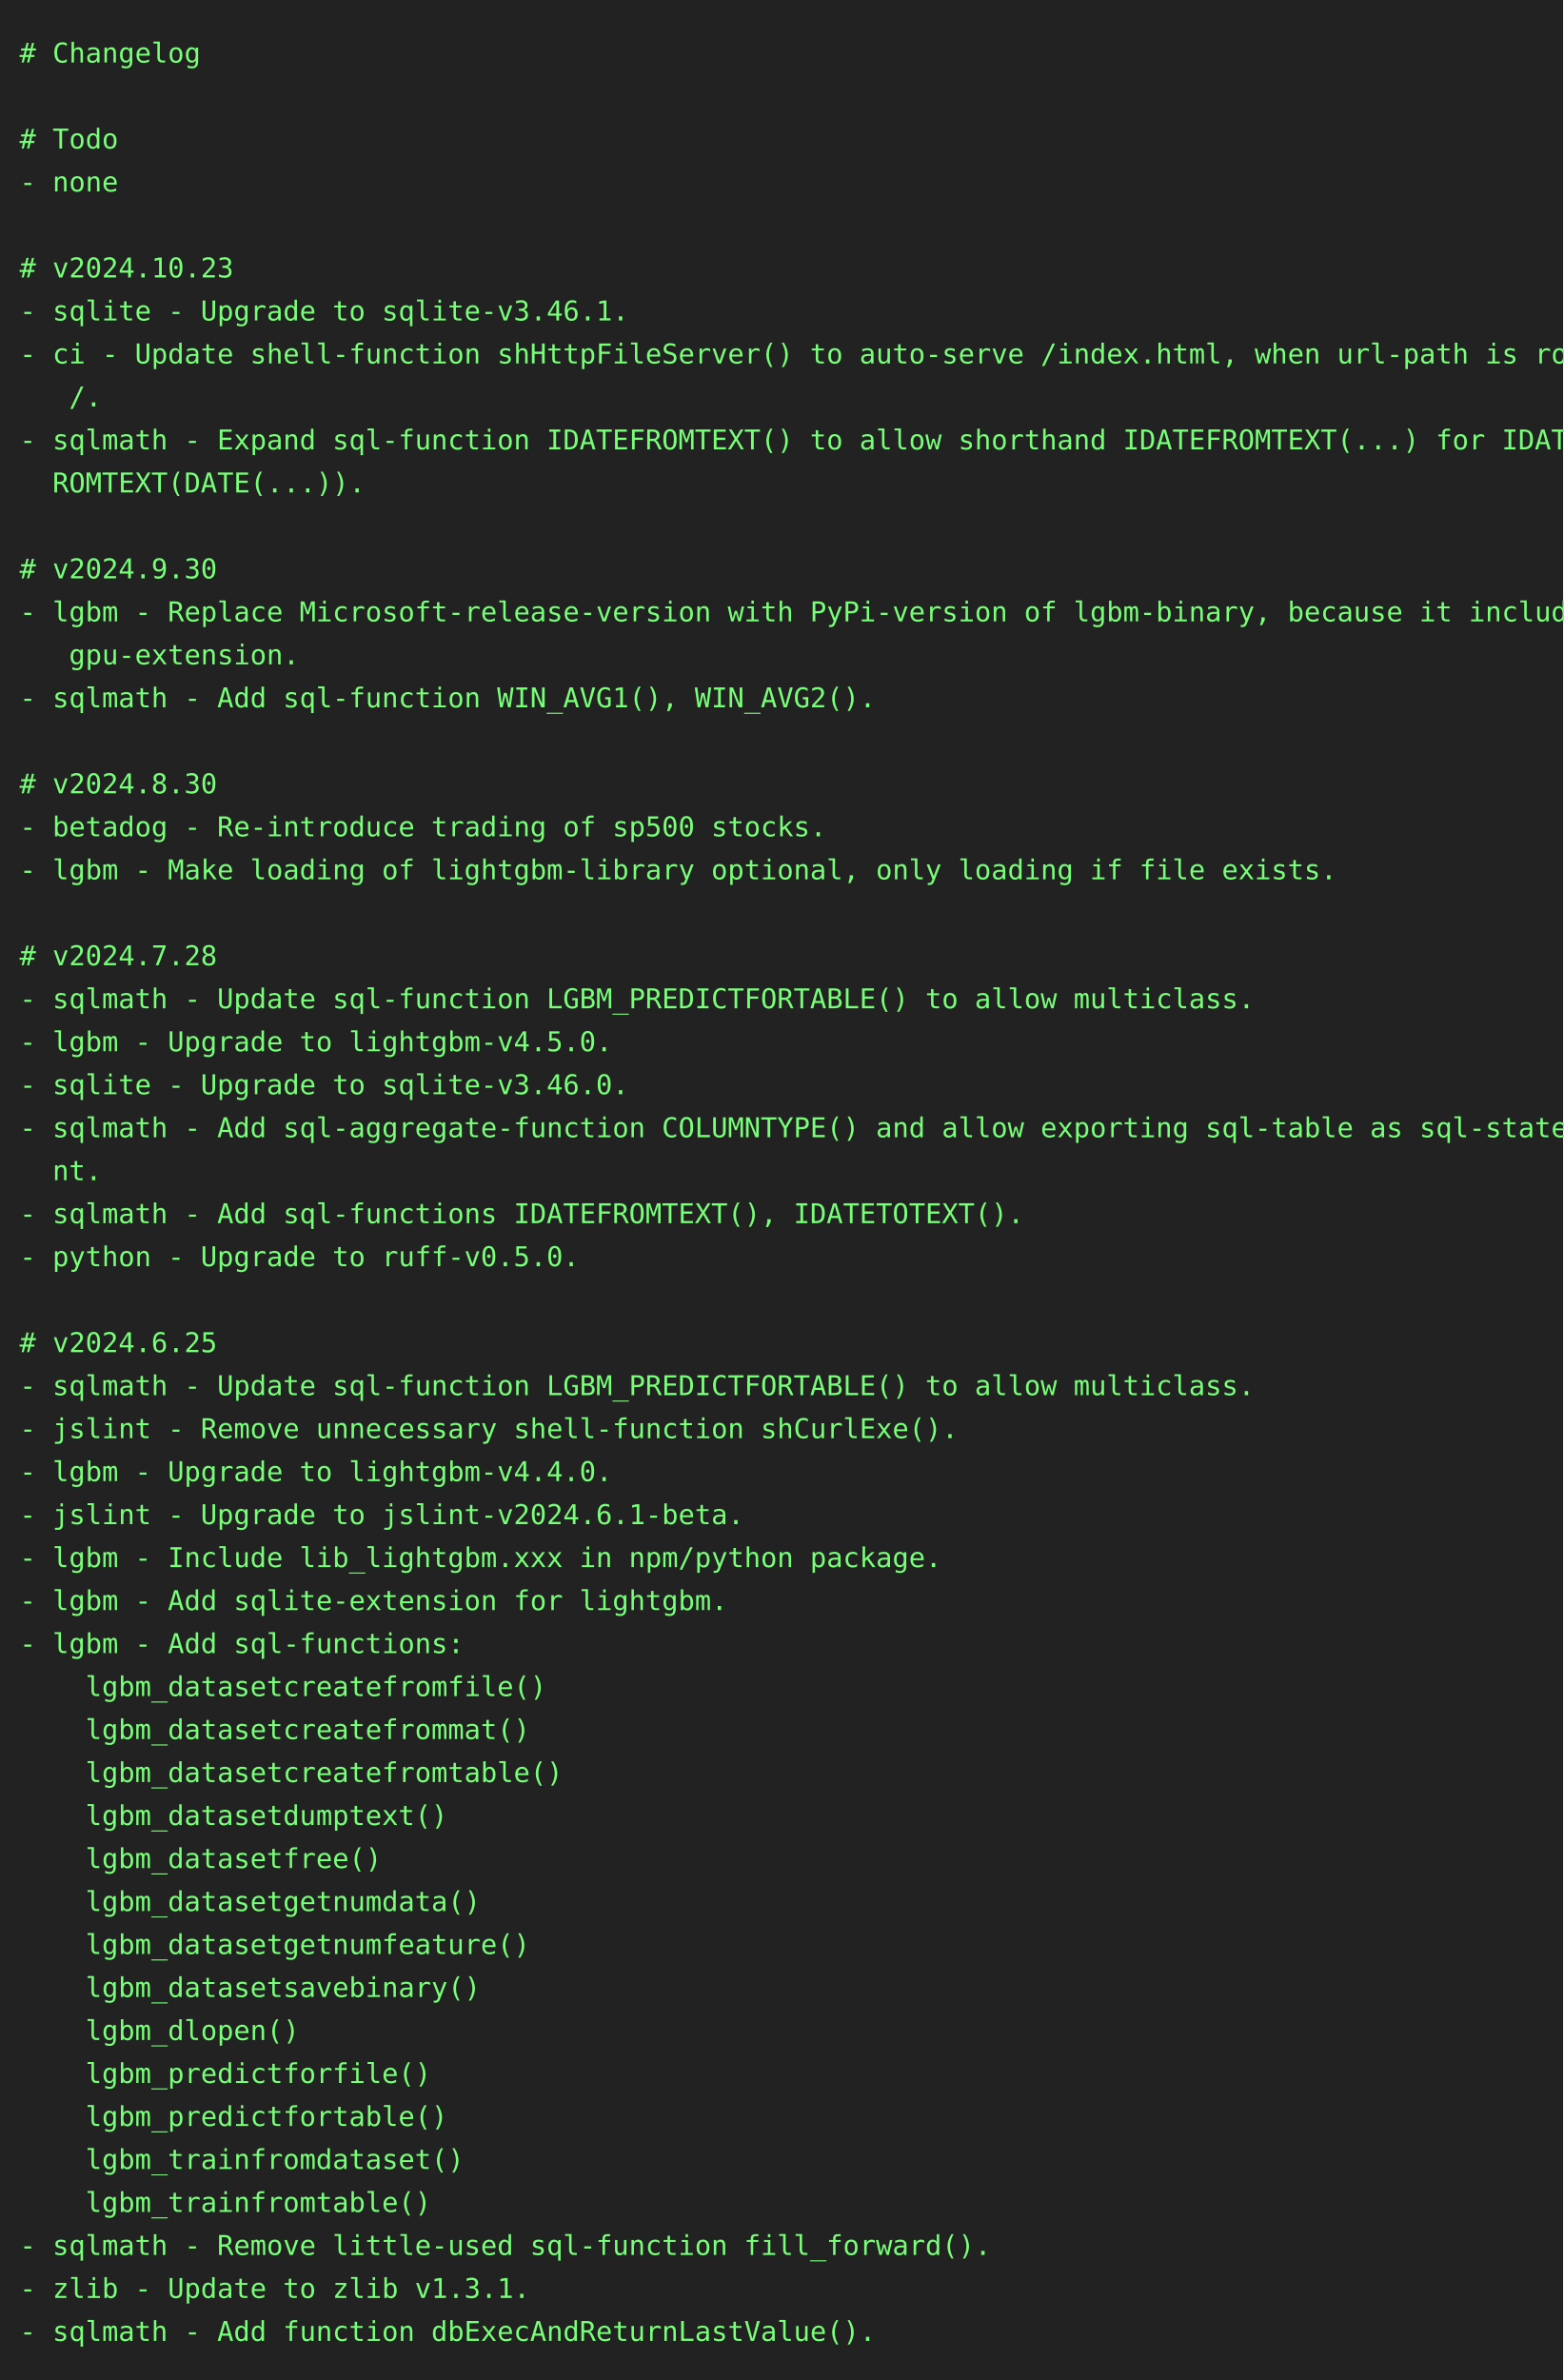
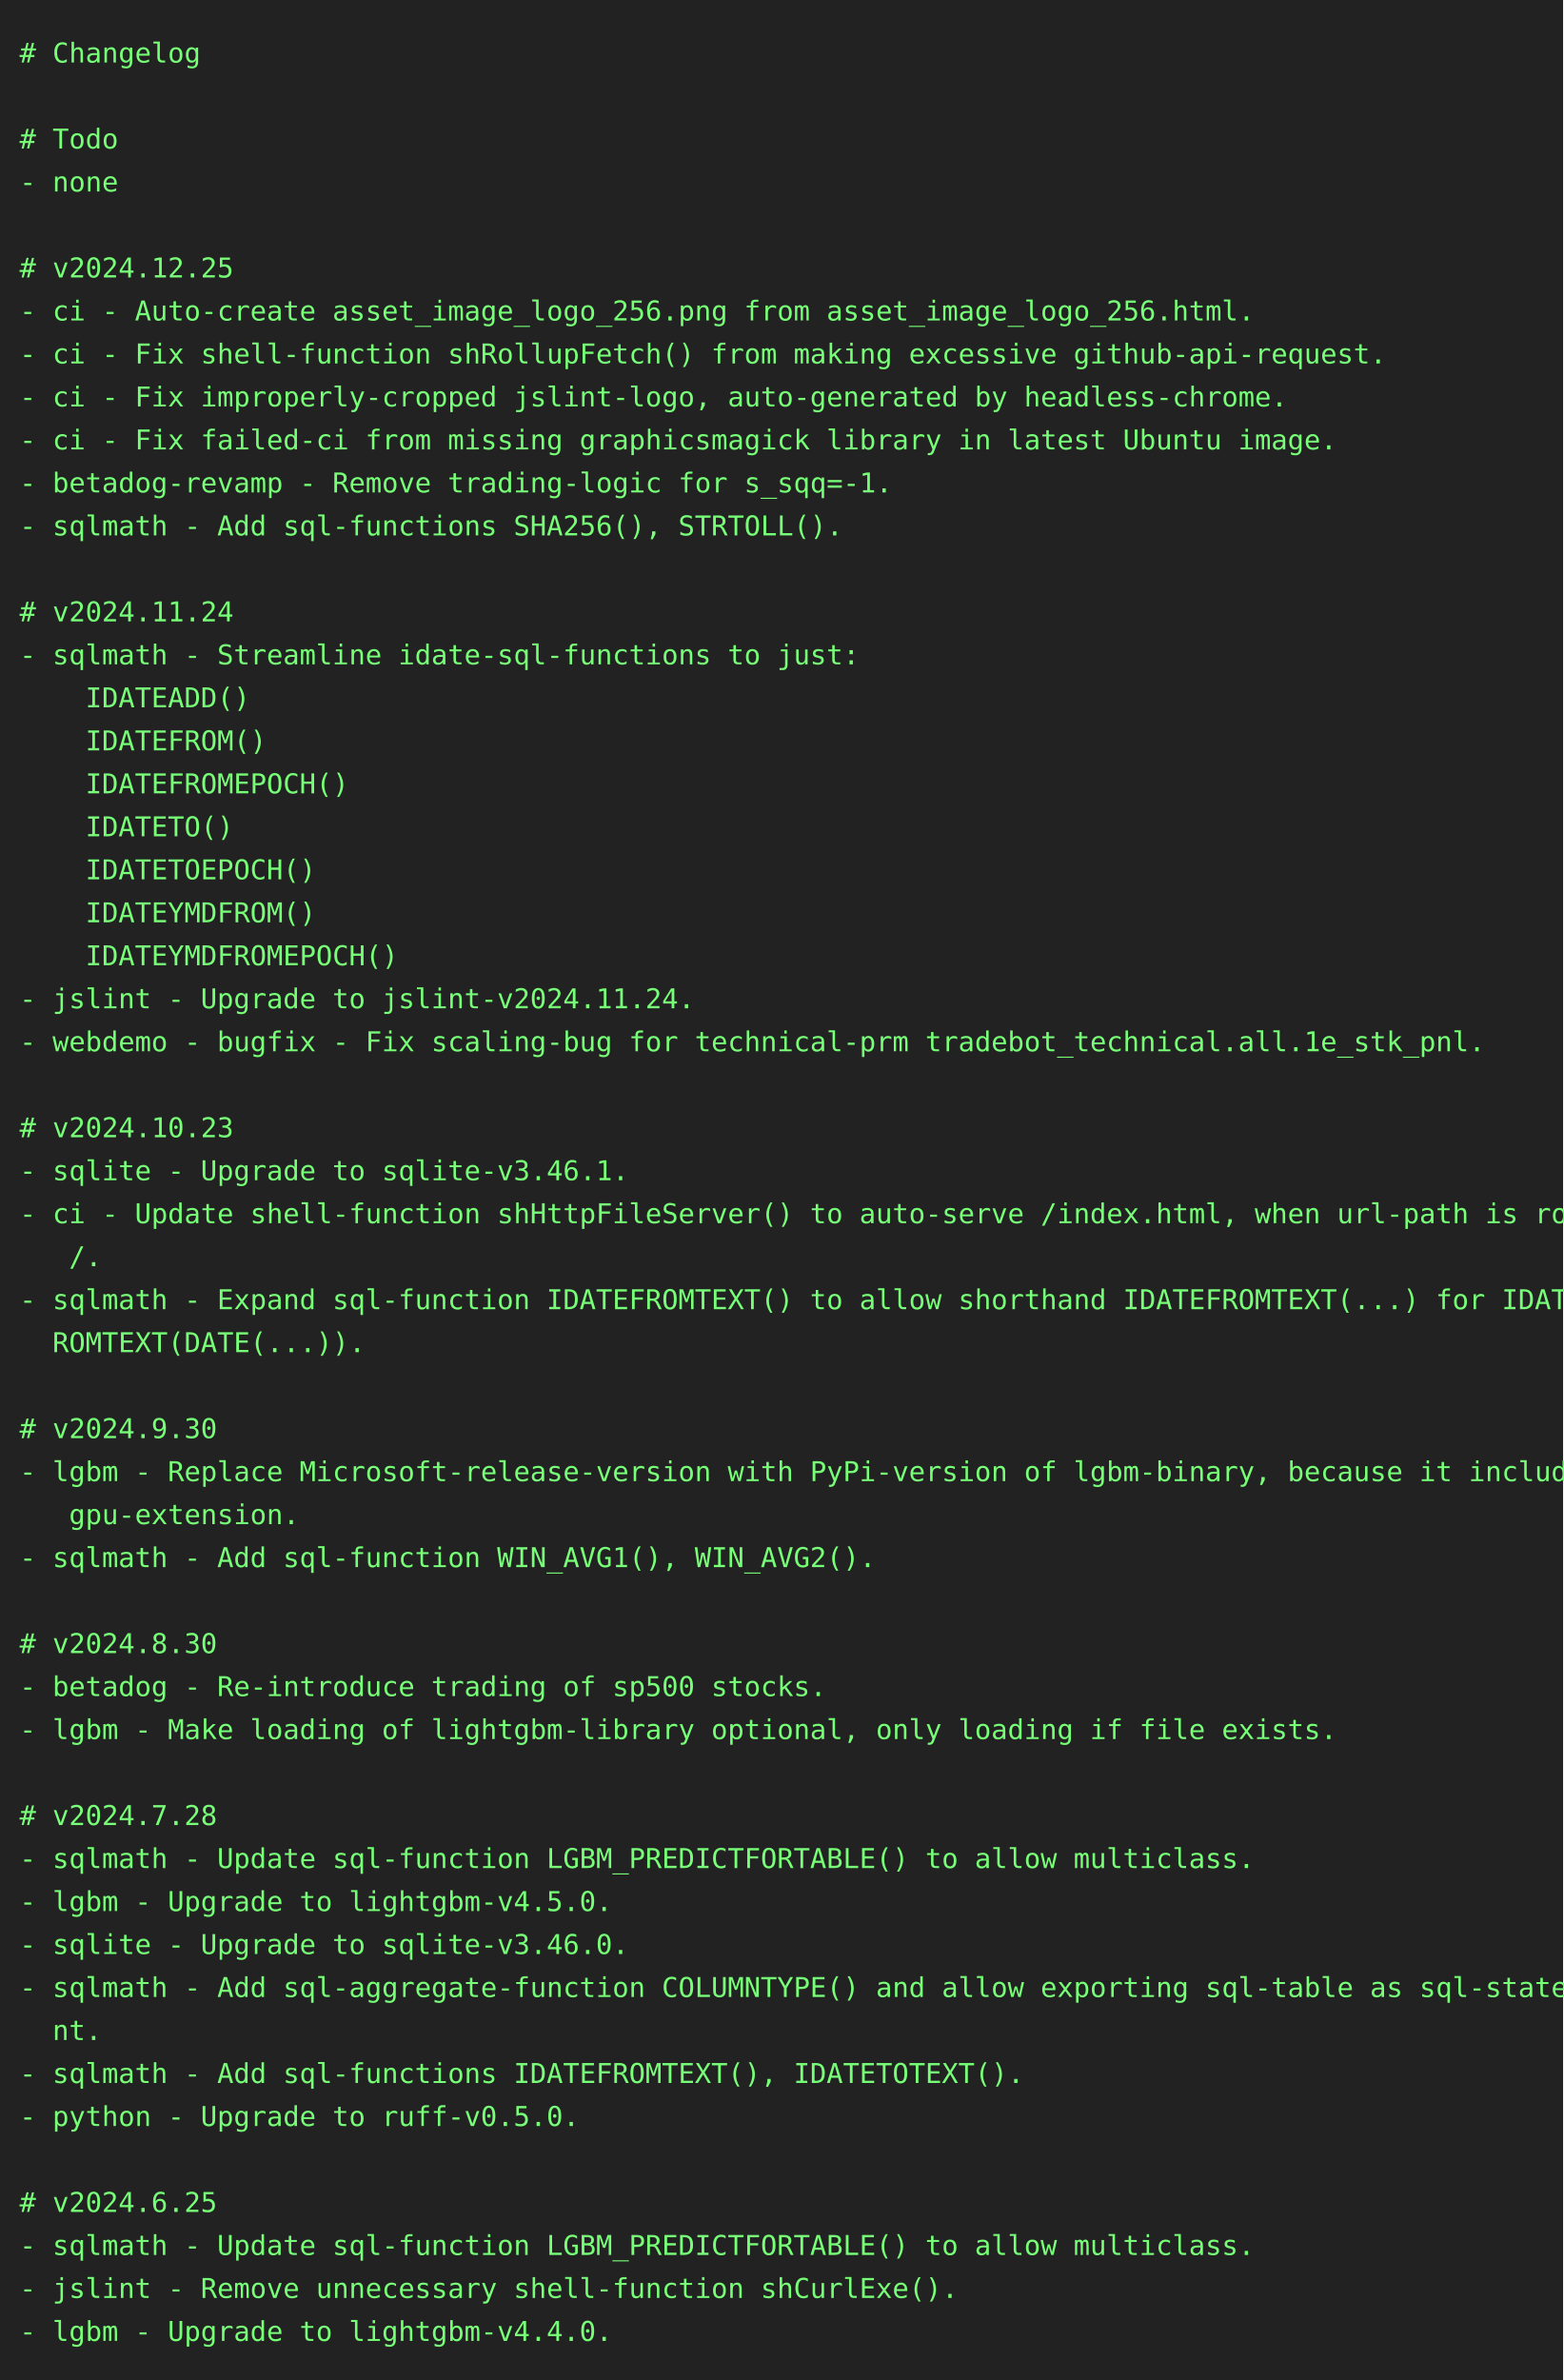
<svg xmlns="http://www.w3.org/2000/svg" height="1218" width="800">
  <rect height="1218" fill="#222" width="800" />
  <text fill="#7f7" font-family="consolas, menlo, monospace" font-size="14" xml:space="preserve">
    <tspan lengthAdjust="spacingAndGlyphs" textLength="768" x="10" y="32"># Changelog                                                                                      </tspan>
    <tspan lengthAdjust="spacingAndGlyphs" textLength="768" x="10" y="54">                                                                                                 </tspan>
    <tspan lengthAdjust="spacingAndGlyphs" textLength="768" x="10" y="76"># Todo                                                                                           </tspan>
    <tspan lengthAdjust="spacingAndGlyphs" textLength="768" x="10" y="98">- none                                                                                           </tspan>
    <tspan lengthAdjust="spacingAndGlyphs" textLength="768" x="10" y="120">                                                                                                 </tspan>
-     <tspan lengthAdjust="spacingAndGlyphs" textLength="768" x="10" y="142"># v2024.10.23                                                                                    </tspan>
-     <tspan lengthAdjust="spacingAndGlyphs" textLength="768" x="10" y="164">- sqlite - Upgrade to sqlite-v3.46.1.                                                            </tspan>
-     <tspan lengthAdjust="spacingAndGlyphs" textLength="768" x="10" y="186">- ci - Update shell-function shHttpFileServer() to auto-serve /index.html, when url-path is root\</tspan>
-     <tspan lengthAdjust="spacingAndGlyphs" textLength="768" x="10" y="208">   /.                                                                                            </tspan>
-     <tspan lengthAdjust="spacingAndGlyphs" textLength="768" x="10" y="230">- sqlmath - Expand sql-function IDATEFROMTEXT() to allow shorthand IDATEFROMTEXT(...) for IDATEF\</tspan>
-     <tspan lengthAdjust="spacingAndGlyphs" textLength="768" x="10" y="252">  ROMTEXT(DATE(...)).                                                                            </tspan>
-     <tspan lengthAdjust="spacingAndGlyphs" textLength="768" x="10" y="274">                                                                                                 </tspan>
-     <tspan lengthAdjust="spacingAndGlyphs" textLength="768" x="10" y="296"># v2024.9.30                                                                                     </tspan>
-     <tspan lengthAdjust="spacingAndGlyphs" textLength="768" x="10" y="318">- lgbm - Replace Microsoft-release-version with PyPi-version of lgbm-binary, because it includes\</tspan>
-     <tspan lengthAdjust="spacingAndGlyphs" textLength="768" x="10" y="340">   gpu-extension.                                                                                </tspan>
-     <tspan lengthAdjust="spacingAndGlyphs" textLength="768" x="10" y="362">- sqlmath - Add sql-function WIN_AVG1(), WIN_AVG2().                                             </tspan>
-     <tspan lengthAdjust="spacingAndGlyphs" textLength="768" x="10" y="384">                                                                                                 </tspan>
-     <tspan lengthAdjust="spacingAndGlyphs" textLength="768" x="10" y="406"># v2024.8.30                                                                                     </tspan>
-     <tspan lengthAdjust="spacingAndGlyphs" textLength="768" x="10" y="428">- betadog - Re-introduce trading of sp500 stocks.                                                </tspan>
-     <tspan lengthAdjust="spacingAndGlyphs" textLength="768" x="10" y="450">- lgbm - Make loading of lightgbm-library optional, only loading if file exists.                 </tspan>
-     <tspan lengthAdjust="spacingAndGlyphs" textLength="768" x="10" y="472">                                                                                                 </tspan>
-     <tspan lengthAdjust="spacingAndGlyphs" textLength="768" x="10" y="494"># v2024.7.28                                                                                     </tspan>
-     <tspan lengthAdjust="spacingAndGlyphs" textLength="768" x="10" y="516">- sqlmath - Update sql-function LGBM_PREDICTFORTABLE() to allow multiclass.                      </tspan>
-     <tspan lengthAdjust="spacingAndGlyphs" textLength="768" x="10" y="538">- lgbm - Upgrade to lightgbm-v4.5.0.                                                             </tspan>
-     <tspan lengthAdjust="spacingAndGlyphs" textLength="768" x="10" y="560">- sqlite - Upgrade to sqlite-v3.46.0.                                                            </tspan>
-     <tspan lengthAdjust="spacingAndGlyphs" textLength="768" x="10" y="582">- sqlmath - Add sql-aggregate-function COLUMNTYPE() and allow exporting sql-table as sql-stateme\</tspan>
-     <tspan lengthAdjust="spacingAndGlyphs" textLength="768" x="10" y="604">  nt.                                                                                            </tspan>
-     <tspan lengthAdjust="spacingAndGlyphs" textLength="768" x="10" y="626">- sqlmath - Add sql-functions IDATEFROMTEXT(), IDATETOTEXT().                                    </tspan>
-     <tspan lengthAdjust="spacingAndGlyphs" textLength="768" x="10" y="648">- python - Upgrade to ruff-v0.5.0.                                                               </tspan>
-     <tspan lengthAdjust="spacingAndGlyphs" textLength="768" x="10" y="670">                                                                                                 </tspan>
-     <tspan lengthAdjust="spacingAndGlyphs" textLength="768" x="10" y="692"># v2024.6.25                                                                                     </tspan>
-     <tspan lengthAdjust="spacingAndGlyphs" textLength="768" x="10" y="714">- sqlmath - Update sql-function LGBM_PREDICTFORTABLE() to allow multiclass.                      </tspan>
-     <tspan lengthAdjust="spacingAndGlyphs" textLength="768" x="10" y="736">- jslint - Remove unnecessary shell-function shCurlExe().                                        </tspan>
-     <tspan lengthAdjust="spacingAndGlyphs" textLength="768" x="10" y="758">- lgbm - Upgrade to lightgbm-v4.4.0.                                                             </tspan>
-     <tspan lengthAdjust="spacingAndGlyphs" textLength="768" x="10" y="780">- jslint - Upgrade to jslint-v2024.6.1-beta.                                                     </tspan>
-     <tspan lengthAdjust="spacingAndGlyphs" textLength="768" x="10" y="802">- lgbm - Include lib_lightgbm.xxx in npm/python package.                                         </tspan>
-     <tspan lengthAdjust="spacingAndGlyphs" textLength="768" x="10" y="824">- lgbm - Add sqlite-extension for lightgbm.                                                      </tspan>
-     <tspan lengthAdjust="spacingAndGlyphs" textLength="768" x="10" y="846">- lgbm - Add sql-functions:                                                                      </tspan>
-     <tspan lengthAdjust="spacingAndGlyphs" textLength="768" x="10" y="868">    lgbm_datasetcreatefromfile()                                                                 </tspan>
-     <tspan lengthAdjust="spacingAndGlyphs" textLength="768" x="10" y="890">    lgbm_datasetcreatefrommat()                                                                  </tspan>
-     <tspan lengthAdjust="spacingAndGlyphs" textLength="768" x="10" y="912">    lgbm_datasetcreatefromtable()                                                                </tspan>
-     <tspan lengthAdjust="spacingAndGlyphs" textLength="768" x="10" y="934">    lgbm_datasetdumptext()                                                                       </tspan>
-     <tspan lengthAdjust="spacingAndGlyphs" textLength="768" x="10" y="956">    lgbm_datasetfree()                                                                           </tspan>
-     <tspan lengthAdjust="spacingAndGlyphs" textLength="768" x="10" y="978">    lgbm_datasetgetnumdata()                                                                     </tspan>
-     <tspan lengthAdjust="spacingAndGlyphs" textLength="768" x="10" y="1000">    lgbm_datasetgetnumfeature()                                                                  </tspan>
-     <tspan lengthAdjust="spacingAndGlyphs" textLength="768" x="10" y="1022">    lgbm_datasetsavebinary()                                                                     </tspan>
-     <tspan lengthAdjust="spacingAndGlyphs" textLength="768" x="10" y="1044">    lgbm_dlopen()                                                                                </tspan>
-     <tspan lengthAdjust="spacingAndGlyphs" textLength="768" x="10" y="1066">    lgbm_predictforfile()                                                                        </tspan>
-     <tspan lengthAdjust="spacingAndGlyphs" textLength="768" x="10" y="1088">    lgbm_predictfortable()                                                                       </tspan>
-     <tspan lengthAdjust="spacingAndGlyphs" textLength="768" x="10" y="1110">    lgbm_trainfromdataset()                                                                      </tspan>
-     <tspan lengthAdjust="spacingAndGlyphs" textLength="768" x="10" y="1132">    lgbm_trainfromtable()                                                                        </tspan>
-     <tspan lengthAdjust="spacingAndGlyphs" textLength="768" x="10" y="1154">- sqlmath - Remove little-used sql-function fill_forward().                                      </tspan>
-     <tspan lengthAdjust="spacingAndGlyphs" textLength="768" x="10" y="1176">- zlib - Update to zlib v1.3.1.                                                                  </tspan>
-     <tspan lengthAdjust="spacingAndGlyphs" textLength="768" x="10" y="1198">- sqlmath - Add function dbExecAndReturnLastValue().                                             </tspan>
+     <tspan lengthAdjust="spacingAndGlyphs" textLength="768" x="10" y="142"># v2024.12.25                                                                                    </tspan>
+     <tspan lengthAdjust="spacingAndGlyphs" textLength="768" x="10" y="164">- ci - Auto-create asset_image_logo_256.png from asset_image_logo_256.html.                      </tspan>
+     <tspan lengthAdjust="spacingAndGlyphs" textLength="768" x="10" y="186">- ci - Fix shell-function shRollupFetch() from making excessive github-api-request.              </tspan>
+     <tspan lengthAdjust="spacingAndGlyphs" textLength="768" x="10" y="208">- ci - Fix improperly-cropped jslint-logo, auto-generated by headless-chrome.                    </tspan>
+     <tspan lengthAdjust="spacingAndGlyphs" textLength="768" x="10" y="230">- ci - Fix failed-ci from missing graphicsmagick library in latest Ubuntu image.                 </tspan>
+     <tspan lengthAdjust="spacingAndGlyphs" textLength="768" x="10" y="252">- betadog-revamp - Remove trading-logic for s_sqq=-1.                                            </tspan>
+     <tspan lengthAdjust="spacingAndGlyphs" textLength="768" x="10" y="274">- sqlmath - Add sql-functions SHA256(), STRTOLL().                                               </tspan>
+     <tspan lengthAdjust="spacingAndGlyphs" textLength="768" x="10" y="296">                                                                                                 </tspan>
+     <tspan lengthAdjust="spacingAndGlyphs" textLength="768" x="10" y="318"># v2024.11.24                                                                                    </tspan>
+     <tspan lengthAdjust="spacingAndGlyphs" textLength="768" x="10" y="340">- sqlmath - Streamline idate-sql-functions to just:                                              </tspan>
+     <tspan lengthAdjust="spacingAndGlyphs" textLength="768" x="10" y="362">    IDATEADD()                                                                                   </tspan>
+     <tspan lengthAdjust="spacingAndGlyphs" textLength="768" x="10" y="384">    IDATEFROM()                                                                                  </tspan>
+     <tspan lengthAdjust="spacingAndGlyphs" textLength="768" x="10" y="406">    IDATEFROMEPOCH()                                                                             </tspan>
+     <tspan lengthAdjust="spacingAndGlyphs" textLength="768" x="10" y="428">    IDATETO()                                                                                    </tspan>
+     <tspan lengthAdjust="spacingAndGlyphs" textLength="768" x="10" y="450">    IDATETOEPOCH()                                                                               </tspan>
+     <tspan lengthAdjust="spacingAndGlyphs" textLength="768" x="10" y="472">    IDATEYMDFROM()                                                                               </tspan>
+     <tspan lengthAdjust="spacingAndGlyphs" textLength="768" x="10" y="494">    IDATEYMDFROMEPOCH()                                                                          </tspan>
+     <tspan lengthAdjust="spacingAndGlyphs" textLength="768" x="10" y="516">- jslint - Upgrade to jslint-v2024.11.24.                                                        </tspan>
+     <tspan lengthAdjust="spacingAndGlyphs" textLength="768" x="10" y="538">- webdemo - bugfix - Fix scaling-bug for technical-prm tradebot_technical.all.1e_stk_pnl.        </tspan>
+     <tspan lengthAdjust="spacingAndGlyphs" textLength="768" x="10" y="560">                                                                                                 </tspan>
+     <tspan lengthAdjust="spacingAndGlyphs" textLength="768" x="10" y="582"># v2024.10.23                                                                                    </tspan>
+     <tspan lengthAdjust="spacingAndGlyphs" textLength="768" x="10" y="604">- sqlite - Upgrade to sqlite-v3.46.1.                                                            </tspan>
+     <tspan lengthAdjust="spacingAndGlyphs" textLength="768" x="10" y="626">- ci - Update shell-function shHttpFileServer() to auto-serve /index.html, when url-path is root\</tspan>
+     <tspan lengthAdjust="spacingAndGlyphs" textLength="768" x="10" y="648">   /.                                                                                            </tspan>
+     <tspan lengthAdjust="spacingAndGlyphs" textLength="768" x="10" y="670">- sqlmath - Expand sql-function IDATEFROMTEXT() to allow shorthand IDATEFROMTEXT(...) for IDATEF\</tspan>
+     <tspan lengthAdjust="spacingAndGlyphs" textLength="768" x="10" y="692">  ROMTEXT(DATE(...)).                                                                            </tspan>
+     <tspan lengthAdjust="spacingAndGlyphs" textLength="768" x="10" y="714">                                                                                                 </tspan>
+     <tspan lengthAdjust="spacingAndGlyphs" textLength="768" x="10" y="736"># v2024.9.30                                                                                     </tspan>
+     <tspan lengthAdjust="spacingAndGlyphs" textLength="768" x="10" y="758">- lgbm - Replace Microsoft-release-version with PyPi-version of lgbm-binary, because it includes\</tspan>
+     <tspan lengthAdjust="spacingAndGlyphs" textLength="768" x="10" y="780">   gpu-extension.                                                                                </tspan>
+     <tspan lengthAdjust="spacingAndGlyphs" textLength="768" x="10" y="802">- sqlmath - Add sql-function WIN_AVG1(), WIN_AVG2().                                             </tspan>
+     <tspan lengthAdjust="spacingAndGlyphs" textLength="768" x="10" y="824">                                                                                                 </tspan>
+     <tspan lengthAdjust="spacingAndGlyphs" textLength="768" x="10" y="846"># v2024.8.30                                                                                     </tspan>
+     <tspan lengthAdjust="spacingAndGlyphs" textLength="768" x="10" y="868">- betadog - Re-introduce trading of sp500 stocks.                                                </tspan>
+     <tspan lengthAdjust="spacingAndGlyphs" textLength="768" x="10" y="890">- lgbm - Make loading of lightgbm-library optional, only loading if file exists.                 </tspan>
+     <tspan lengthAdjust="spacingAndGlyphs" textLength="768" x="10" y="912">                                                                                                 </tspan>
+     <tspan lengthAdjust="spacingAndGlyphs" textLength="768" x="10" y="934"># v2024.7.28                                                                                     </tspan>
+     <tspan lengthAdjust="spacingAndGlyphs" textLength="768" x="10" y="956">- sqlmath - Update sql-function LGBM_PREDICTFORTABLE() to allow multiclass.                      </tspan>
+     <tspan lengthAdjust="spacingAndGlyphs" textLength="768" x="10" y="978">- lgbm - Upgrade to lightgbm-v4.5.0.                                                             </tspan>
+     <tspan lengthAdjust="spacingAndGlyphs" textLength="768" x="10" y="1000">- sqlite - Upgrade to sqlite-v3.46.0.                                                            </tspan>
+     <tspan lengthAdjust="spacingAndGlyphs" textLength="768" x="10" y="1022">- sqlmath - Add sql-aggregate-function COLUMNTYPE() and allow exporting sql-table as sql-stateme\</tspan>
+     <tspan lengthAdjust="spacingAndGlyphs" textLength="768" x="10" y="1044">  nt.                                                                                            </tspan>
+     <tspan lengthAdjust="spacingAndGlyphs" textLength="768" x="10" y="1066">- sqlmath - Add sql-functions IDATEFROMTEXT(), IDATETOTEXT().                                    </tspan>
+     <tspan lengthAdjust="spacingAndGlyphs" textLength="768" x="10" y="1088">- python - Upgrade to ruff-v0.5.0.                                                               </tspan>
+     <tspan lengthAdjust="spacingAndGlyphs" textLength="768" x="10" y="1110">                                                                                                 </tspan>
+     <tspan lengthAdjust="spacingAndGlyphs" textLength="768" x="10" y="1132"># v2024.6.25                                                                                     </tspan>
+     <tspan lengthAdjust="spacingAndGlyphs" textLength="768" x="10" y="1154">- sqlmath - Update sql-function LGBM_PREDICTFORTABLE() to allow multiclass.                      </tspan>
+     <tspan lengthAdjust="spacingAndGlyphs" textLength="768" x="10" y="1176">- jslint - Remove unnecessary shell-function shCurlExe().                                        </tspan>
+     <tspan lengthAdjust="spacingAndGlyphs" textLength="768" x="10" y="1198">- lgbm - Upgrade to lightgbm-v4.4.0.                                                             </tspan>
  </text>
</svg>
